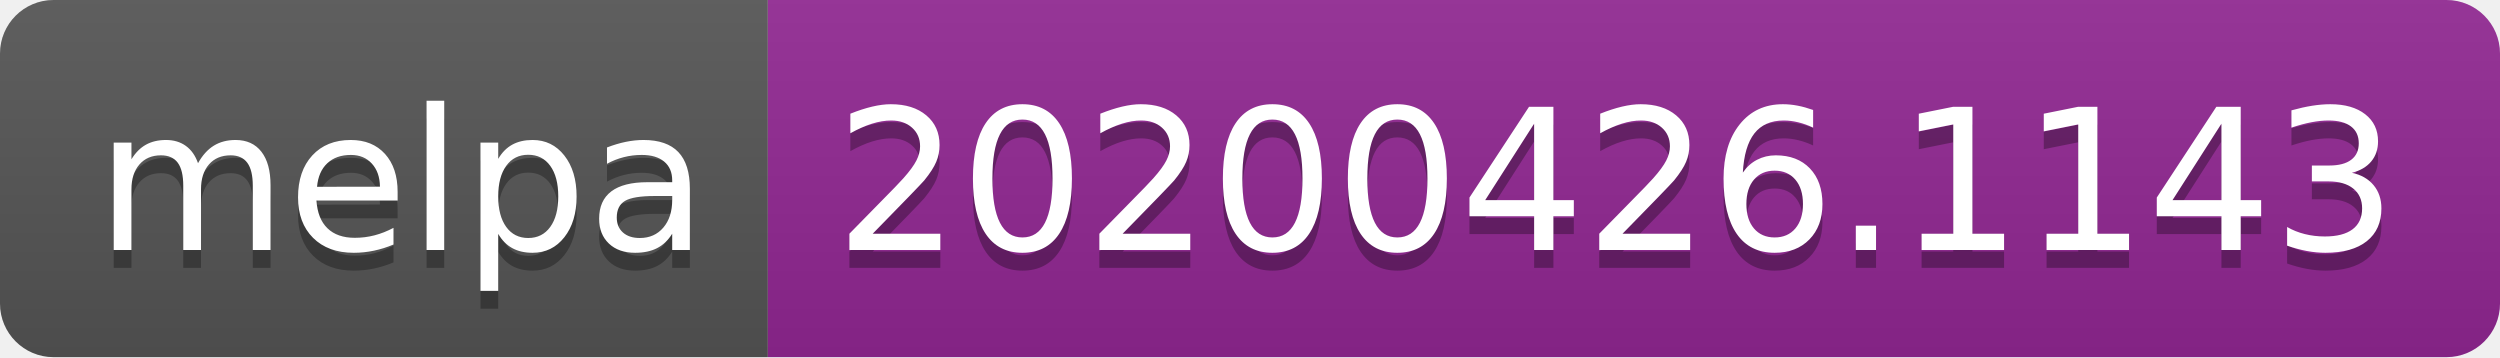
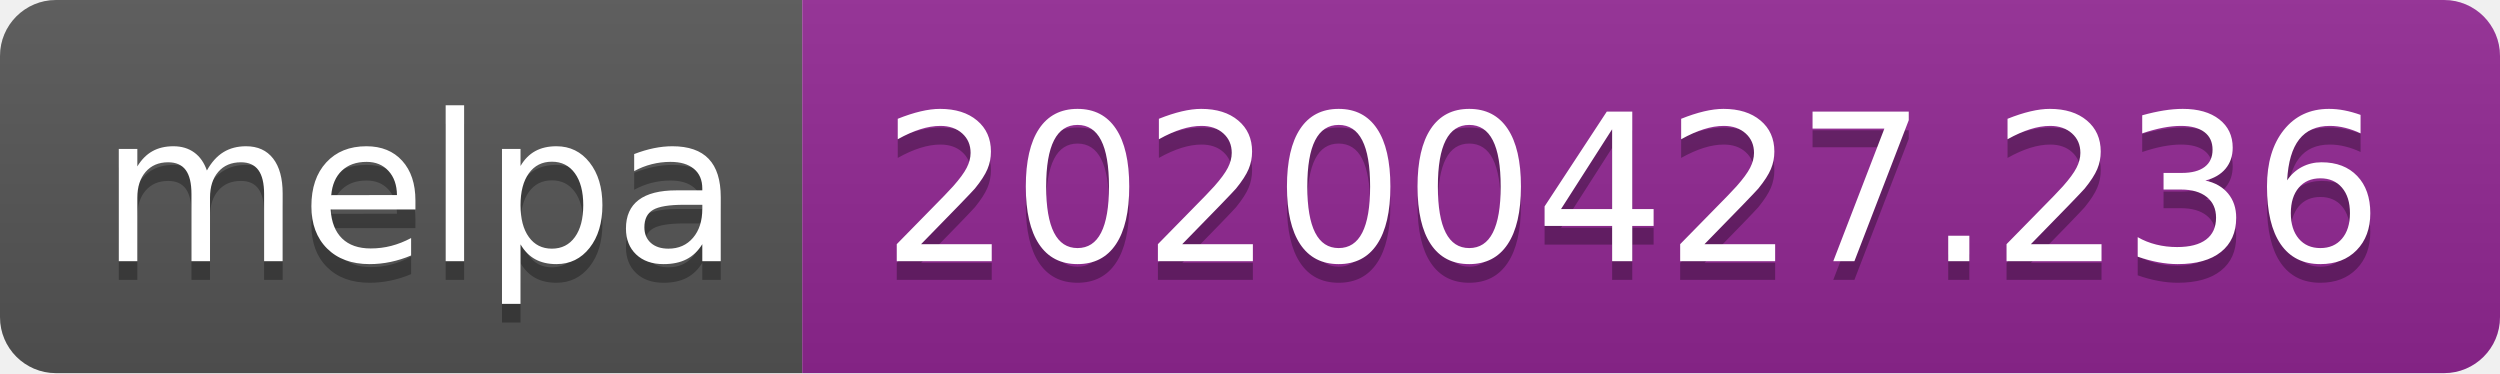
- <svg xmlns="http://www.w3.org/2000/svg" width="140" height="20">
+ <svg xmlns="http://www.w3.org/2000/svg" width="134" height="20">
  <linearGradient id="s" x2="0" y2="100%">
    <stop offset="0" stop-color="#bbb" stop-opacity=".1" />
    <stop offset="1" stop-opacity=".1" />
  </linearGradient>
  <clipPath id="r">
-     <rect width="140" height="20" rx="3" fill="#fff" />
+     <rect width="134" height="20" rx="3" fill="#fff" />
  </clipPath>
  <g clip-path="url(#r)">
    <rect width="43" height="20" fill="#555" />
-     <rect x="43" width="97" height="20" fill="#922793" />
-     <rect width="140" height="20" fill="url(#s)" />
+     <rect x="43" width="91" height="20" fill="#922793" />
+     <rect width="134" height="20" fill="url(#s)" />
  </g>
  <g fill="#fff" text-anchor="middle" font-family="DejaVu Sans,Verdana,Geneva,sans-serif" font-size="110">
    <text x="225" y="150" fill="#010101" fill-opacity=".3" transform="scale(.1)" textLength="330">melpa</text>
    <text x="225" y="140" transform="scale(.1)" textLength="330">melpa</text>
-     <text x="905" y="150" fill="#010101" fill-opacity=".3" transform="scale(.1)" textLength="870">20200426.1143</text>
-     <text x="905" y="140" transform="scale(.1)" textLength="870">20200426.1143</text>
+     <text x="875" y="150" fill="#010101" fill-opacity=".3" transform="scale(.1)" textLength="810">20200427.236</text>
+     <text x="875" y="140" transform="scale(.1)" textLength="810">20200427.236</text>
  </g>
</svg>
